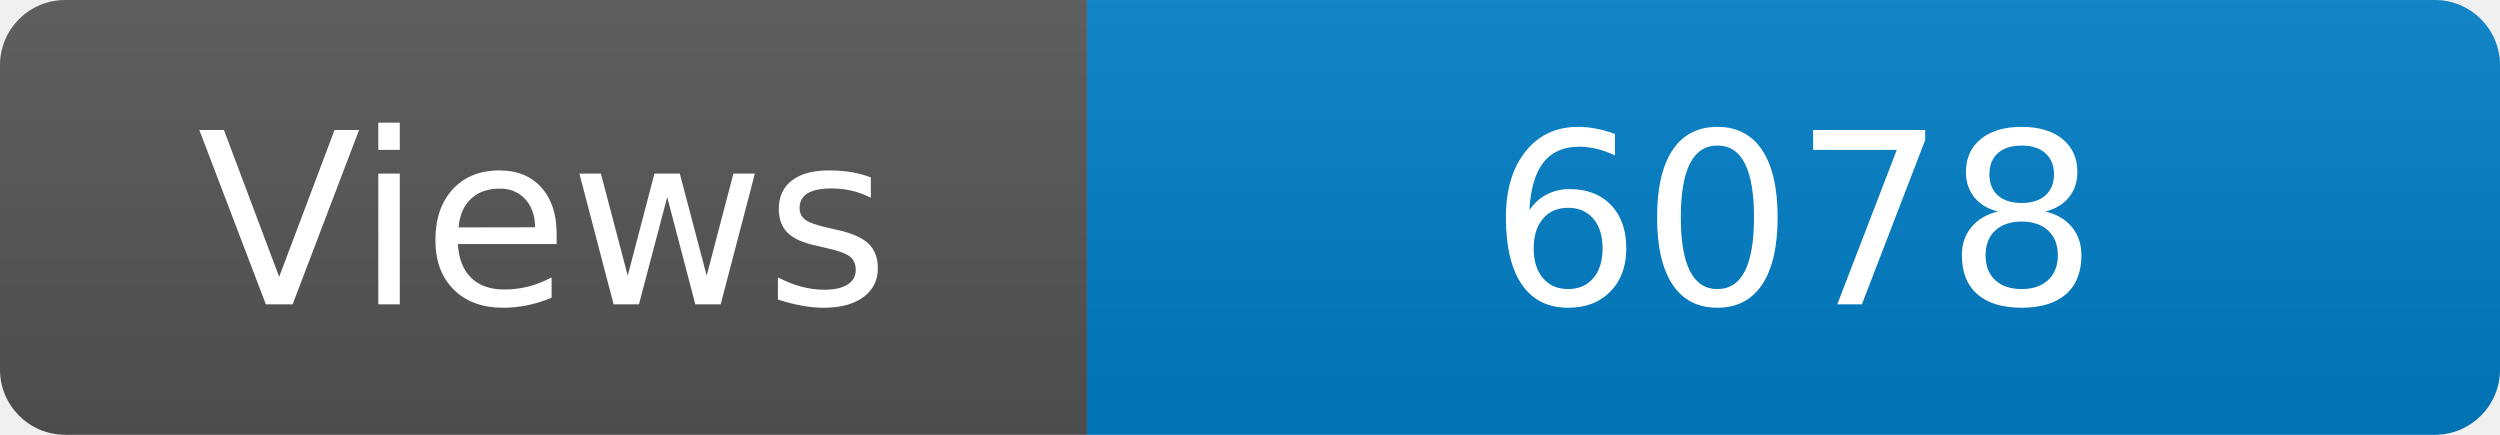
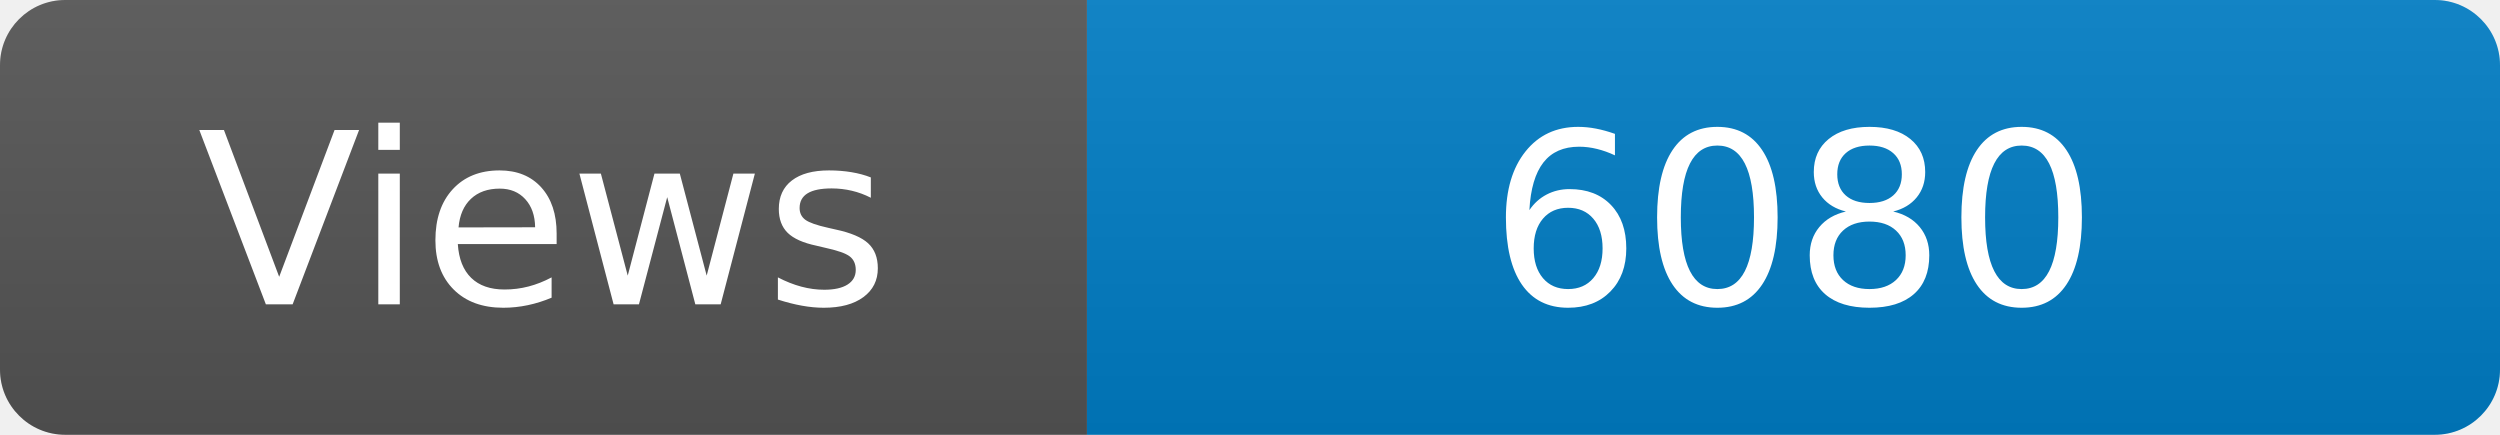
<svg xmlns="http://www.w3.org/2000/svg" width="115" height="20" role="img" aria-label="Maintained?: yes">
  <linearGradient id="s" x2="0" y2="100%">
    <stop offset="0" stop-color="#bbb" stop-opacity=".1" />
    <stop offset="1" stop-opacity=".1" />
  </linearGradient>
  <clipPath id="r">
    <rect width="115" height="20" rx="3" fill="#fff" />
  </clipPath>
  <g clip-path="url(#r)">
    <rect width="50" height="20" fill="#555" />
    <rect x="50" width="160" height="20" fill="#007ec6" />
    <rect width="115" height="20" fill="url(#s)" />
  </g>
  <g fill="#fff" text-anchor="middle" font-family="Verdana,Geneva,DejaVu Sans,sans-serif" font-size="110">
    <text x="250" y="140" transform="scale(.1)" fill="#fff">Views</text>
-     <text x="825" y="140" transform="scale(.1)" fill="#fff">6078</text>
+     <text x="825" y="140" transform="scale(.1)" fill="#fff">6080</text>
  </g>
</svg>
